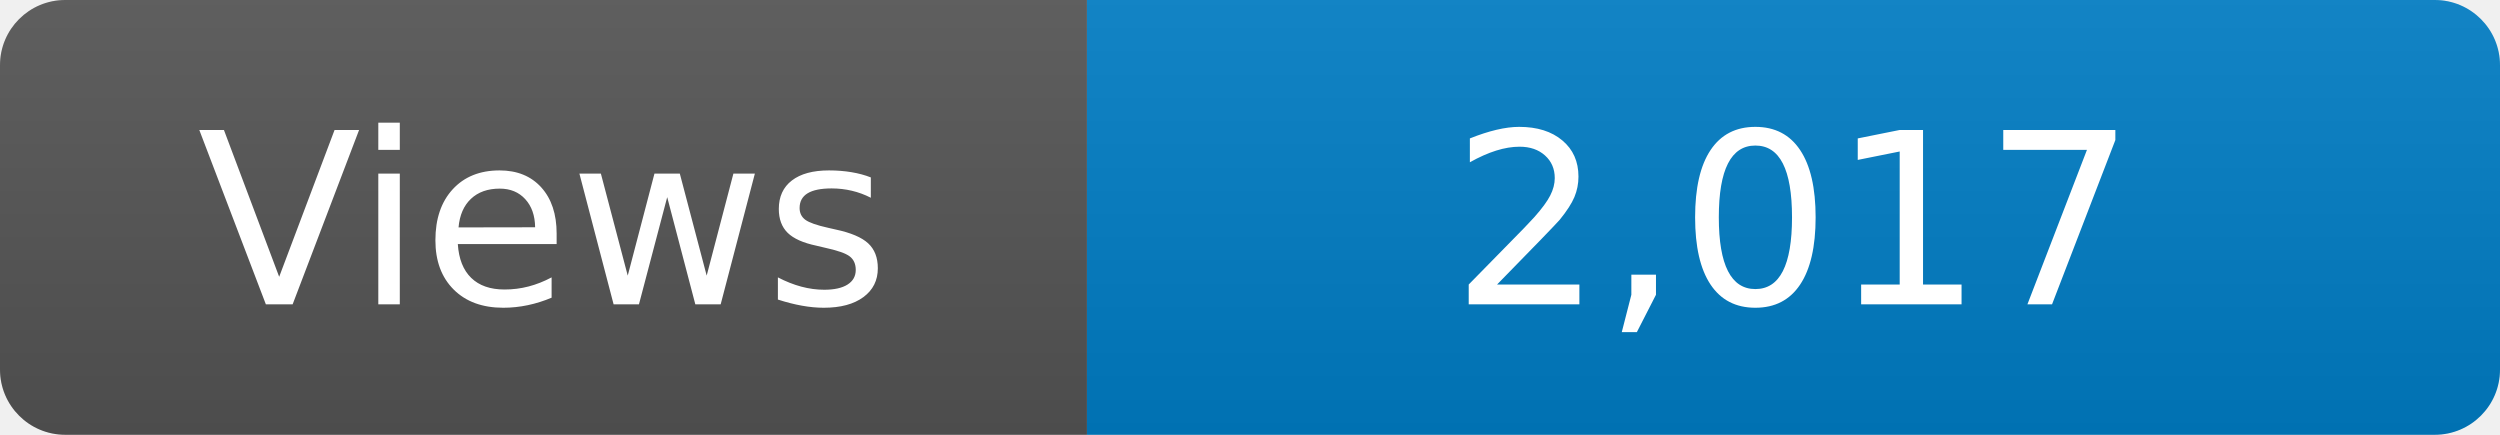
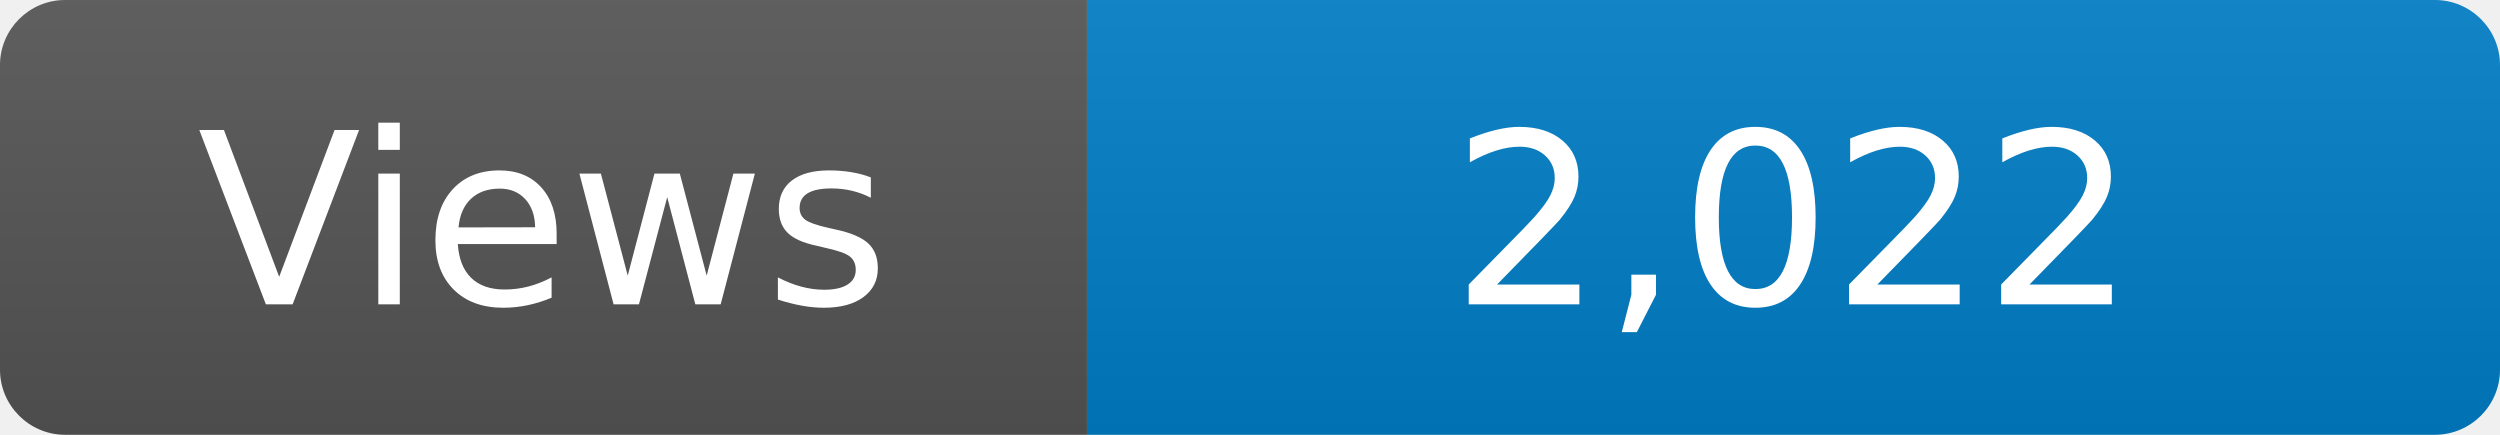
<svg xmlns="http://www.w3.org/2000/svg" width="115" height="20" role="img" aria-label="Maintained?: yes">
  <linearGradient id="s" x2="0" y2="100%">
    <stop offset="0" stop-color="#bbb" stop-opacity=".1" />
    <stop offset="1" stop-opacity=".1" />
  </linearGradient>
  <clipPath id="r">
    <rect width="115" height="20" rx="3" fill="#fff" />
  </clipPath>
  <g clip-path="url(#r)">
    <rect width="50" height="20" fill="#555" />
    <rect x="50" width="160" height="20" fill="#007ec6" />
    <rect width="115" height="20" fill="url(#s)" />
  </g>
  <g fill="#fff" text-anchor="middle" font-family="Verdana,Geneva,DejaVu Sans,sans-serif" font-size="110">
    <text x="250" y="140" transform="scale(.1)" fill="#fff">Views</text>
-     <text x="825" y="140" transform="scale(.1)" fill="#fff">2,017</text>
+     <text x="825" y="140" transform="scale(.1)" fill="#fff">2,022</text>
  </g>
</svg>
